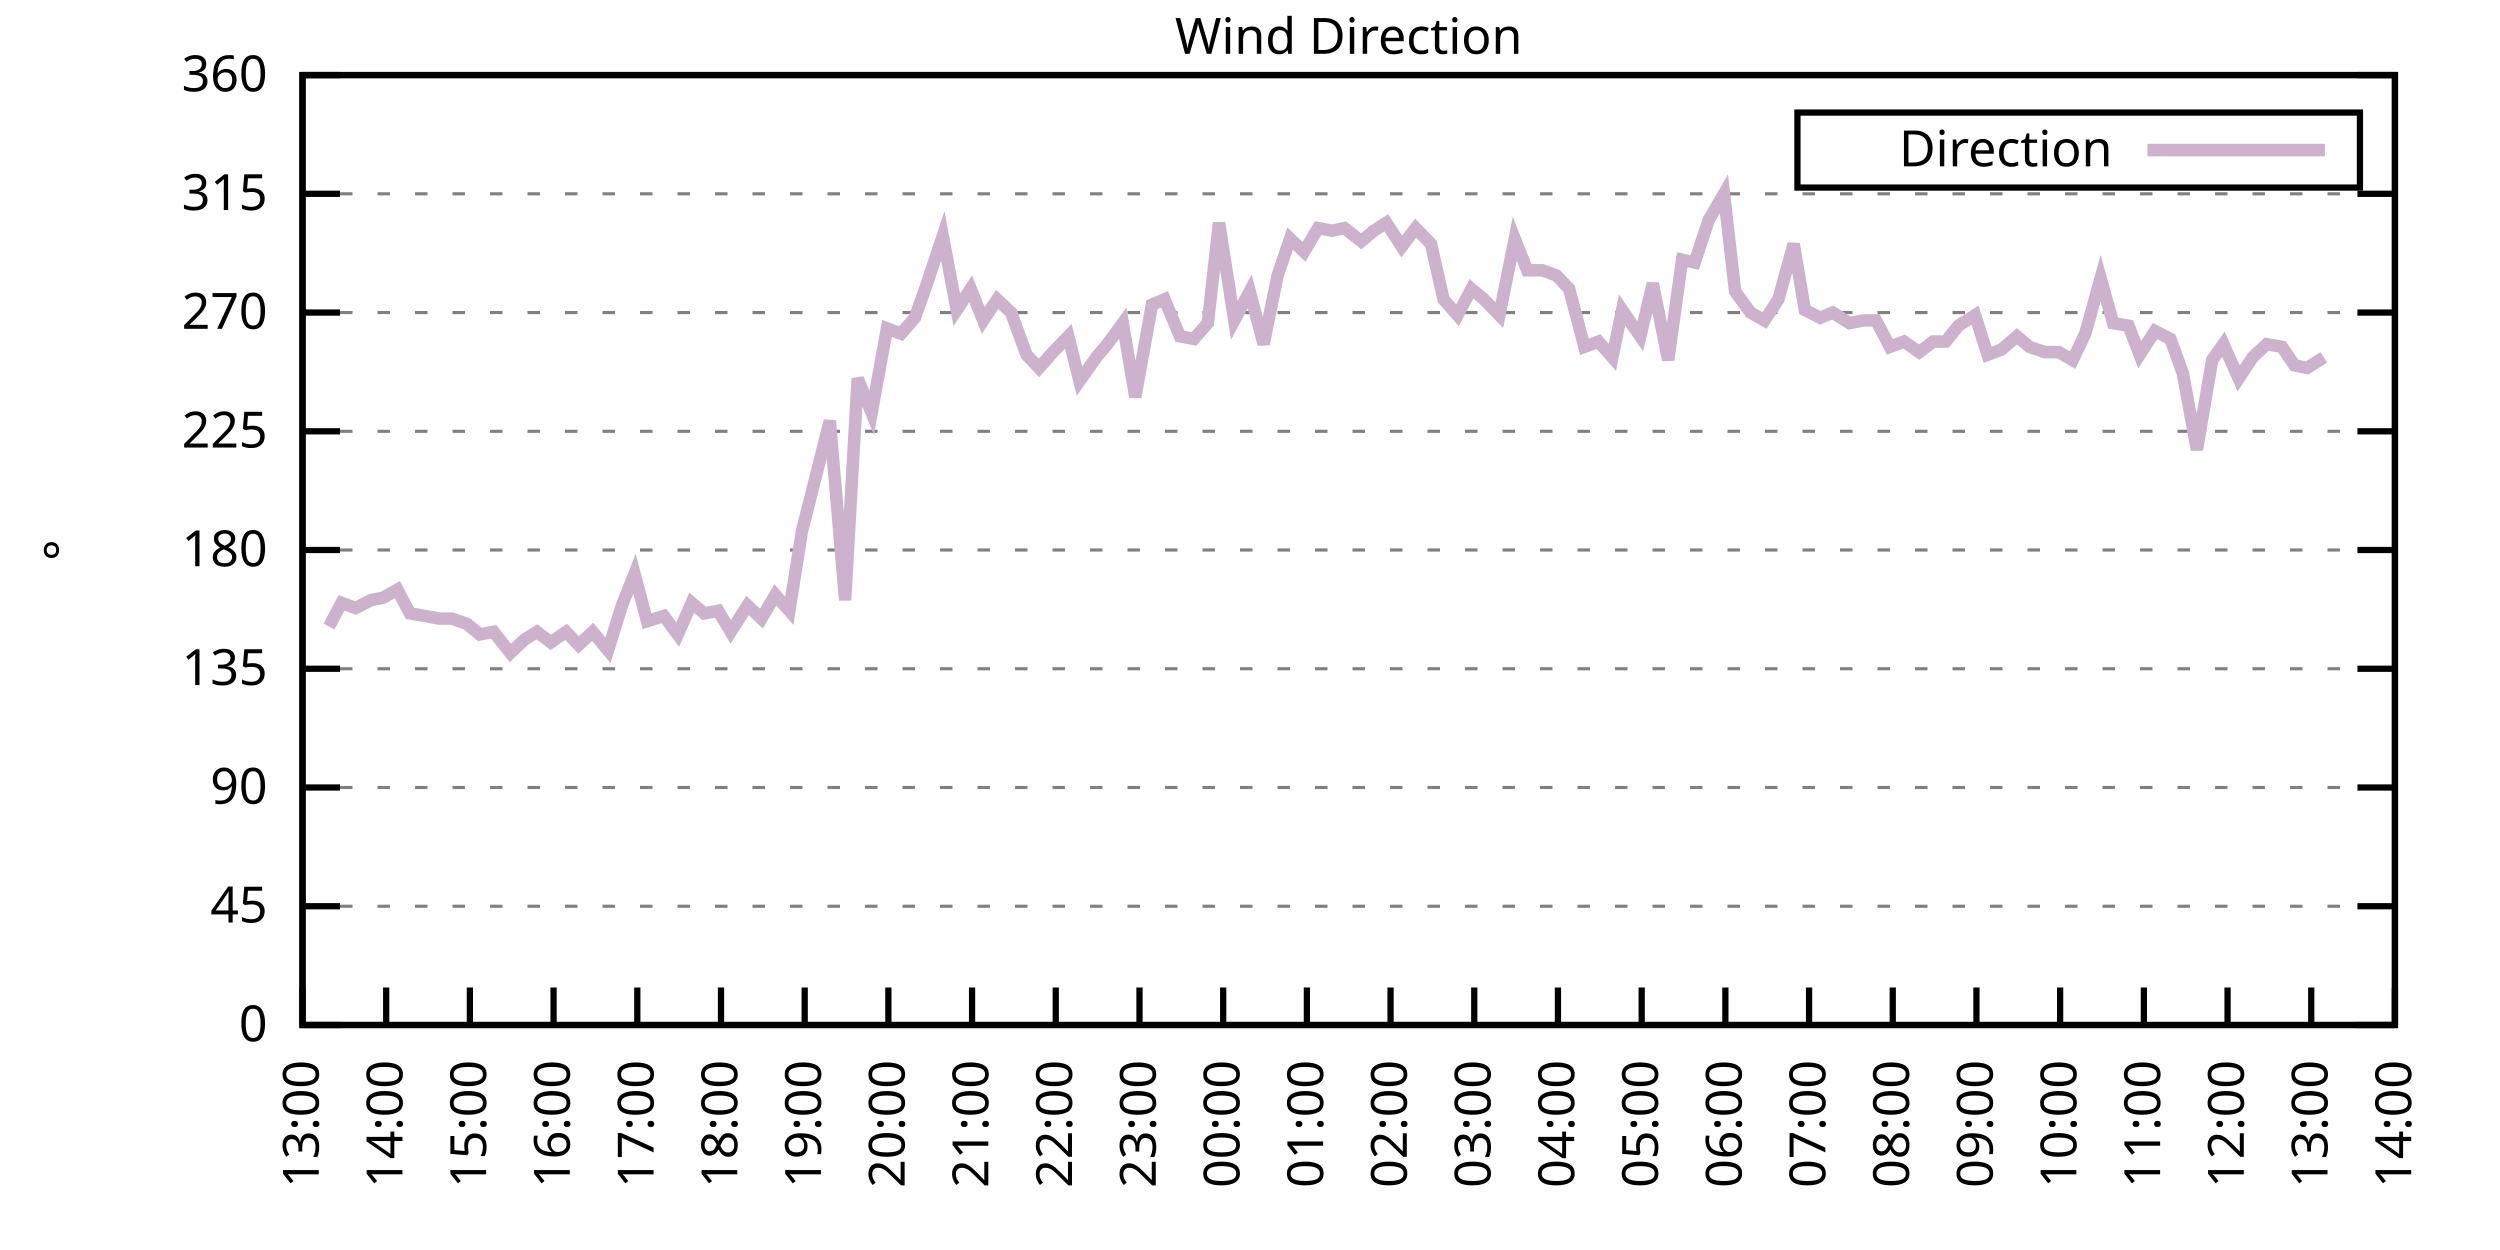
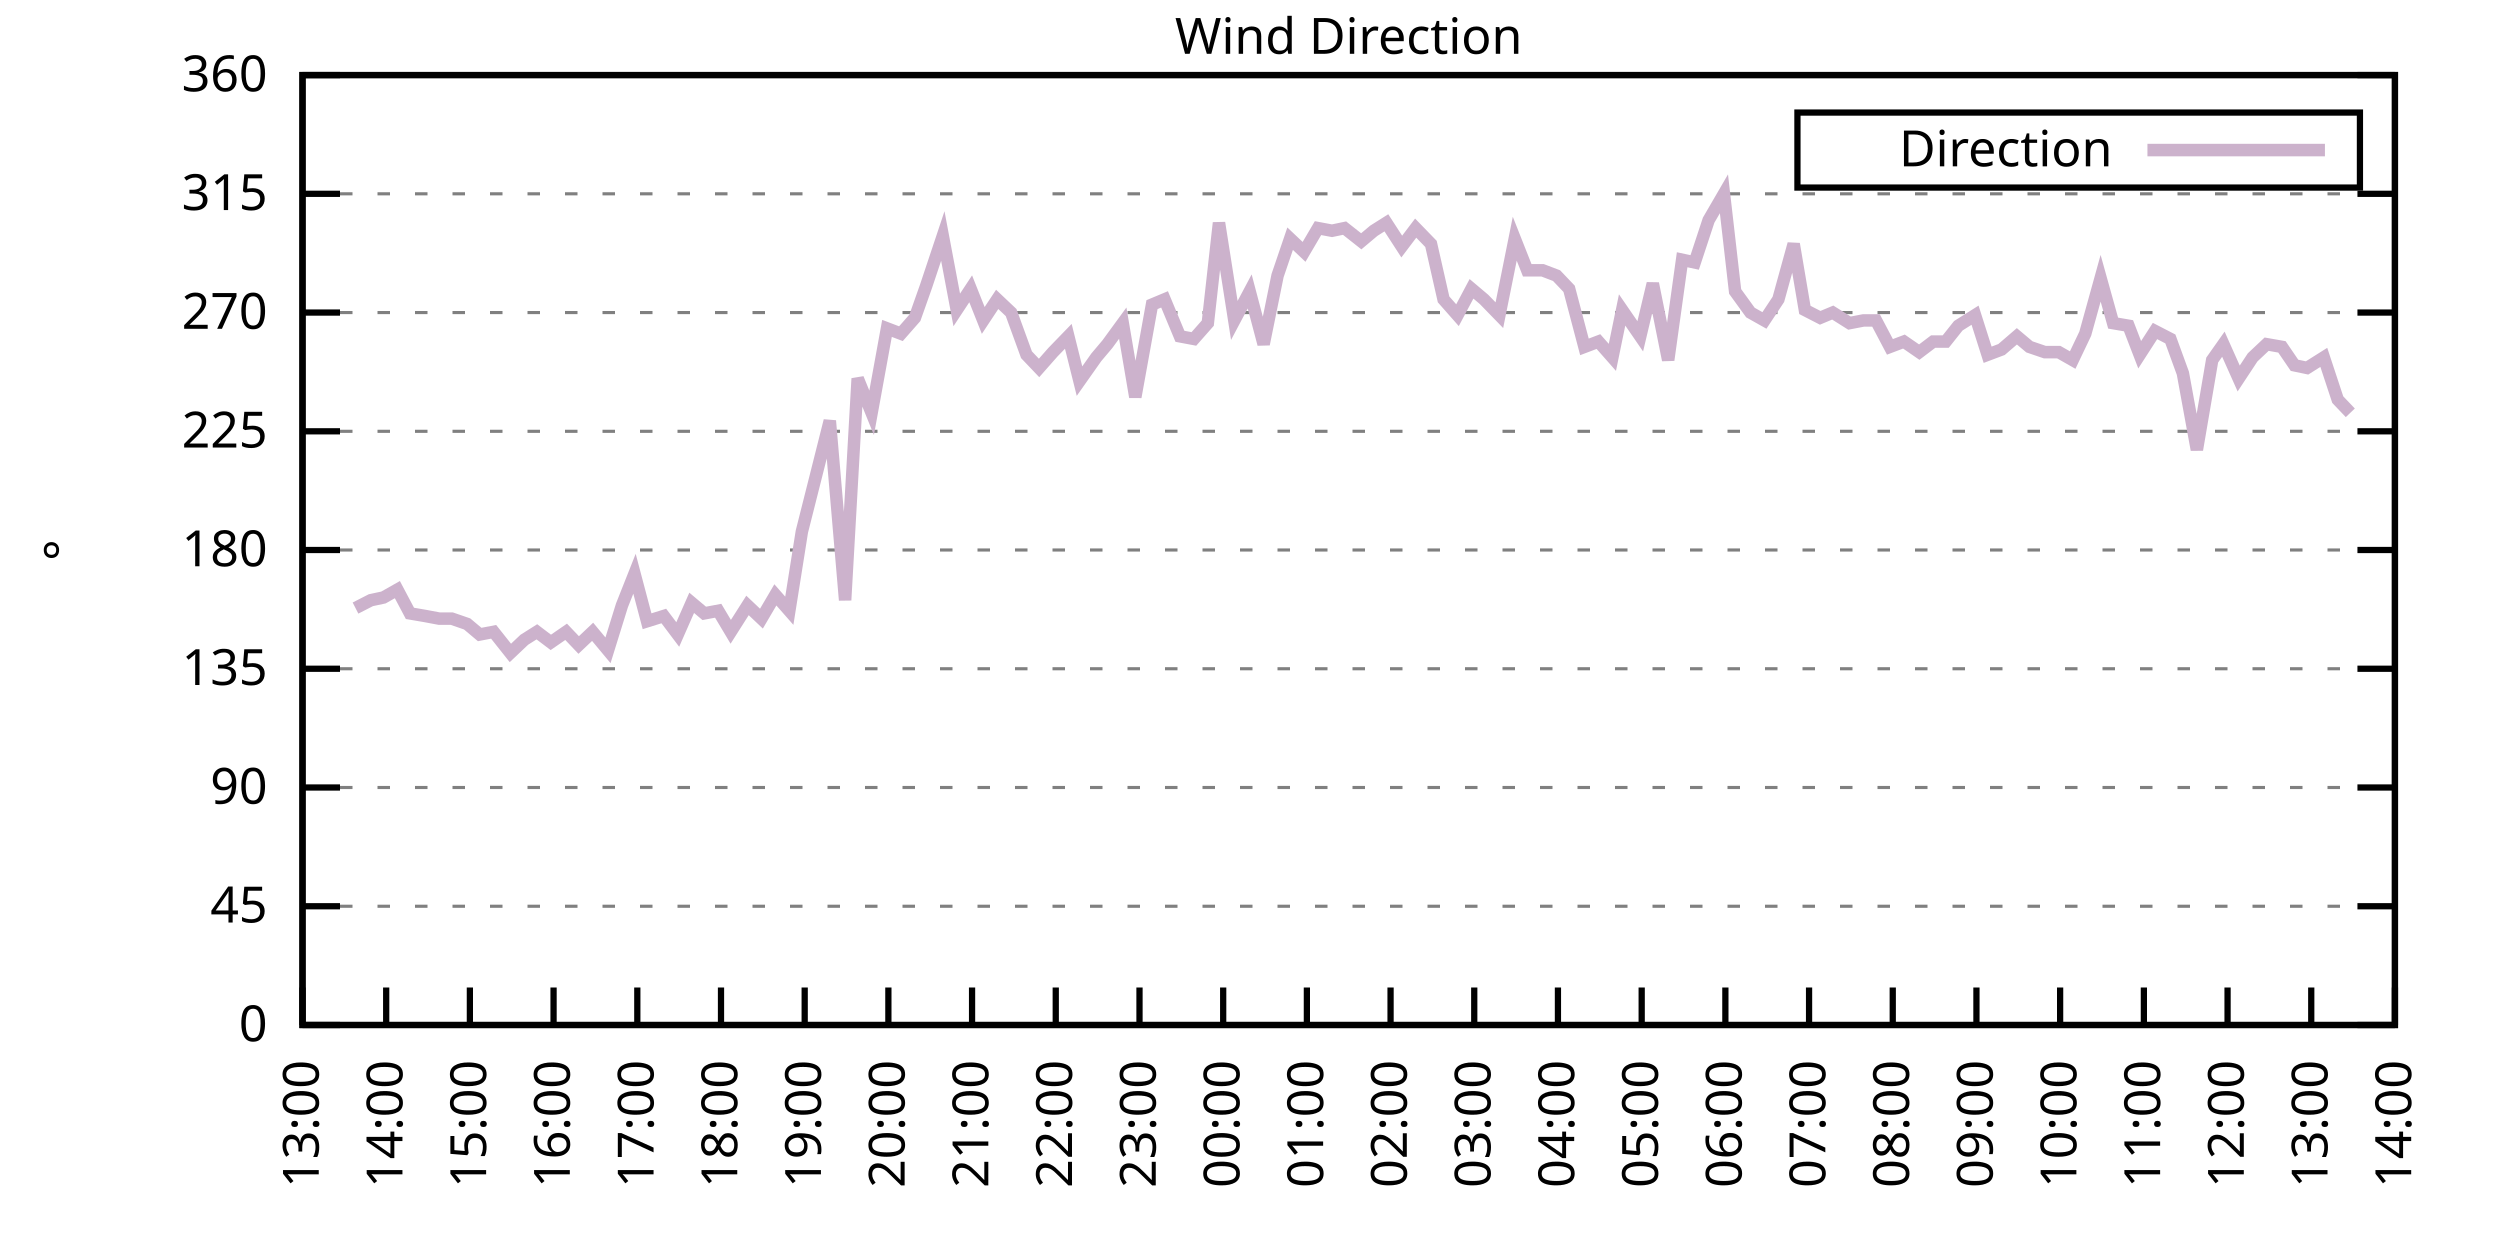
<svg xmlns="http://www.w3.org/2000/svg" xmlns:xlink="http://www.w3.org/1999/xlink" width="400" height="200" viewBox="0 0 400 200">
  <g id="gnuplot_canvas">
    <rect x="0" y="0" width="400" height="200" fill="none" />
    <defs>
      <circle id="gpDot" r="0.5" stroke-width="0.5" stroke="currentColor" />
      <path id="gpPt0" stroke-width="0.333" stroke="currentColor" d="M-1,0 h2 M0,-1 v2" />
      <path id="gpPt1" stroke-width="0.333" stroke="currentColor" d="M-1,-1 L1,1 M1,-1 L-1,1" />
      <path id="gpPt2" stroke-width="0.333" stroke="currentColor" d="M-1,0 L1,0 M0,-1 L0,1 M-1,-1 L1,1 M-1,1 L1,-1" />
      <rect id="gpPt3" stroke-width="0.333" stroke="currentColor" x="-1" y="-1" width="2" height="2" />
      <rect id="gpPt4" stroke-width="0.333" stroke="currentColor" fill="currentColor" x="-1" y="-1" width="2" height="2" />
      <circle id="gpPt5" stroke-width="0.333" stroke="currentColor" cx="0" cy="0" r="1" />
      <use xlink:href="#gpPt5" id="gpPt6" fill="currentColor" stroke="none" />
      <path id="gpPt7" stroke-width="0.333" stroke="currentColor" d="M0,-1.33 L-1.33,0.67 L1.33,0.67 z" />
      <use xlink:href="#gpPt7" id="gpPt8" fill="currentColor" stroke="none" />
      <use xlink:href="#gpPt7" id="gpPt9" stroke="currentColor" transform="rotate(180)" />
      <use xlink:href="#gpPt9" id="gpPt10" fill="currentColor" stroke="none" />
      <use xlink:href="#gpPt3" id="gpPt11" stroke="currentColor" transform="rotate(45)" />
      <use xlink:href="#gpPt11" id="gpPt12" fill="currentColor" stroke="none" />
      <path id="gpPt13" stroke-width="0.333" stroke="currentColor" d="M0,1.330 L1.265,0.411 L0.782,-1.067 L-0.782,-1.076 L-1.265,0.411 z" />
      <use xlink:href="#gpPt13" id="gpPt14" fill="currentColor" stroke="none" />
      <filter id="textbox" filterUnits="objectBoundingBox" x="0" y="0" height="1" width="1">
        <feFlood flood-color="white" flood-opacity="1" result="bgnd" />
        <feComposite in="SourceGraphic" in2="bgnd" operator="atop" />
      </filter>
      <filter id="greybox" filterUnits="objectBoundingBox" x="0" y="0" height="1" width="1">
        <feFlood flood-color="lightgrey" flood-opacity="1" result="grey" />
        <feComposite in="SourceGraphic" in2="grey" operator="atop" />
      </filter>
    </defs>
    <g fill="none" color="white" stroke="currentColor" stroke-width="1.00" stroke-linecap="butt" stroke-linejoin="miter">
</g>
    <g fill="none" color="black" stroke="currentColor" stroke-width="1.00" stroke-linecap="butt" stroke-linejoin="miter">
      <g stroke="none" shape-rendering="crispEdges">
        <polygon fill="rgb(255, 255, 255)" points="48.40,164.00 383.18,164.00 383.18,12.02 48.40,12.02 " />
      </g>
    </g>
    <g fill="none" color="black" stroke="currentColor" stroke-width="1.00" stroke-linecap="butt" stroke-linejoin="miter">
</g>
    <g fill="none" color="black" stroke="black" stroke-width="0.50" stroke-linecap="butt" stroke-linejoin="miter">
</g>
    <g fill="none" color="gray" stroke="currentColor" stroke-width="0.50" stroke-linecap="butt" stroke-linejoin="miter">
      <path stroke="gray" stroke-dasharray="2,4" class="gridline" d="M48.40,164.00 L383.19,164.00  " />
    </g>
    <g fill="none" color="gray" stroke="gray" stroke-width="1.00" stroke-linecap="butt" stroke-linejoin="miter">
</g>
    <g fill="none" color="black" stroke="currentColor" stroke-width="1.00" stroke-linecap="butt" stroke-linejoin="miter">
      <path stroke="black" d="M48.40,164.00 L54.40,164.00 M383.19,164.00 L377.19,164.00  " />
      <g transform="translate(42.80,166.60)" stroke="none" fill="black" font-family="Sans" font-size="8.00" text-anchor="end">
        <text>
          <tspan font-family="Sans"> 0</tspan>
        </text>
      </g>
    </g>
    <g fill="none" color="black" stroke="currentColor" stroke-width="1.00" stroke-linecap="butt" stroke-linejoin="miter">
</g>
    <g fill="none" color="black" stroke="black" stroke-width="0.50" stroke-linecap="butt" stroke-linejoin="miter">
</g>
    <g fill="none" color="gray" stroke="currentColor" stroke-width="0.50" stroke-linecap="butt" stroke-linejoin="miter">
      <path stroke="gray" stroke-dasharray="2,4" class="gridline" d="M48.40,145.00 L383.19,145.00  " />
    </g>
    <g fill="none" color="gray" stroke="gray" stroke-width="1.00" stroke-linecap="butt" stroke-linejoin="miter">
</g>
    <g fill="none" color="black" stroke="currentColor" stroke-width="1.00" stroke-linecap="butt" stroke-linejoin="miter">
      <path stroke="black" d="M48.40,145.00 L54.40,145.00 M383.19,145.00 L377.19,145.00  " />
      <g transform="translate(42.80,147.60)" stroke="none" fill="black" font-family="Sans" font-size="8.00" text-anchor="end">
        <text>
          <tspan font-family="Sans"> 45</tspan>
        </text>
      </g>
    </g>
    <g fill="none" color="black" stroke="currentColor" stroke-width="1.00" stroke-linecap="butt" stroke-linejoin="miter">
</g>
    <g fill="none" color="black" stroke="black" stroke-width="0.50" stroke-linecap="butt" stroke-linejoin="miter">
</g>
    <g fill="none" color="gray" stroke="currentColor" stroke-width="0.50" stroke-linecap="butt" stroke-linejoin="miter">
      <path stroke="gray" stroke-dasharray="2,4" class="gridline" d="M48.40,126.00 L383.19,126.00  " />
    </g>
    <g fill="none" color="gray" stroke="gray" stroke-width="1.00" stroke-linecap="butt" stroke-linejoin="miter">
</g>
    <g fill="none" color="black" stroke="currentColor" stroke-width="1.00" stroke-linecap="butt" stroke-linejoin="miter">
      <path stroke="black" d="M48.40,126.00 L54.40,126.00 M383.19,126.00 L377.19,126.00  " />
      <g transform="translate(42.80,128.60)" stroke="none" fill="black" font-family="Sans" font-size="8.00" text-anchor="end">
        <text>
          <tspan font-family="Sans"> 90</tspan>
        </text>
      </g>
    </g>
    <g fill="none" color="black" stroke="currentColor" stroke-width="1.00" stroke-linecap="butt" stroke-linejoin="miter">
</g>
    <g fill="none" color="black" stroke="black" stroke-width="0.50" stroke-linecap="butt" stroke-linejoin="miter">
</g>
    <g fill="none" color="gray" stroke="currentColor" stroke-width="0.50" stroke-linecap="butt" stroke-linejoin="miter">
      <path stroke="gray" stroke-dasharray="2,4" class="gridline" d="M48.40,107.00 L383.19,107.00  " />
    </g>
    <g fill="none" color="gray" stroke="gray" stroke-width="1.00" stroke-linecap="butt" stroke-linejoin="miter">
</g>
    <g fill="none" color="black" stroke="currentColor" stroke-width="1.00" stroke-linecap="butt" stroke-linejoin="miter">
      <path stroke="black" d="M48.40,107.00 L54.40,107.00 M383.19,107.00 L377.19,107.00  " />
      <g transform="translate(42.80,109.60)" stroke="none" fill="black" font-family="Sans" font-size="8.00" text-anchor="end">
        <text>
          <tspan font-family="Sans"> 135</tspan>
        </text>
      </g>
    </g>
    <g fill="none" color="black" stroke="currentColor" stroke-width="1.00" stroke-linecap="butt" stroke-linejoin="miter">
</g>
    <g fill="none" color="black" stroke="black" stroke-width="0.50" stroke-linecap="butt" stroke-linejoin="miter">
</g>
    <g fill="none" color="gray" stroke="currentColor" stroke-width="0.50" stroke-linecap="butt" stroke-linejoin="miter">
      <path stroke="gray" stroke-dasharray="2,4" class="gridline" d="M48.40,88.00 L383.19,88.00  " />
    </g>
    <g fill="none" color="gray" stroke="gray" stroke-width="1.00" stroke-linecap="butt" stroke-linejoin="miter">
</g>
    <g fill="none" color="black" stroke="currentColor" stroke-width="1.00" stroke-linecap="butt" stroke-linejoin="miter">
      <path stroke="black" d="M48.40,88.00 L54.40,88.00 M383.19,88.00 L377.19,88.00  " />
      <g transform="translate(42.80,90.60)" stroke="none" fill="black" font-family="Sans" font-size="8.00" text-anchor="end">
        <text>
          <tspan font-family="Sans"> 180</tspan>
        </text>
      </g>
    </g>
    <g fill="none" color="black" stroke="currentColor" stroke-width="1.00" stroke-linecap="butt" stroke-linejoin="miter">
</g>
    <g fill="none" color="black" stroke="black" stroke-width="0.50" stroke-linecap="butt" stroke-linejoin="miter">
</g>
    <g fill="none" color="gray" stroke="currentColor" stroke-width="0.50" stroke-linecap="butt" stroke-linejoin="miter">
      <path stroke="gray" stroke-dasharray="2,4" class="gridline" d="M48.40,69.01 L383.19,69.01  " />
    </g>
    <g fill="none" color="gray" stroke="gray" stroke-width="1.00" stroke-linecap="butt" stroke-linejoin="miter">
</g>
    <g fill="none" color="black" stroke="currentColor" stroke-width="1.00" stroke-linecap="butt" stroke-linejoin="miter">
      <path stroke="black" d="M48.40,69.01 L54.40,69.01 M383.19,69.01 L377.19,69.01  " />
      <g transform="translate(42.80,71.61)" stroke="none" fill="black" font-family="Sans" font-size="8.00" text-anchor="end">
        <text>
          <tspan font-family="Sans"> 225</tspan>
        </text>
      </g>
    </g>
    <g fill="none" color="black" stroke="currentColor" stroke-width="1.00" stroke-linecap="butt" stroke-linejoin="miter">
</g>
    <g fill="none" color="black" stroke="black" stroke-width="0.50" stroke-linecap="butt" stroke-linejoin="miter">
</g>
    <g fill="none" color="gray" stroke="currentColor" stroke-width="0.50" stroke-linecap="butt" stroke-linejoin="miter">
      <path stroke="gray" stroke-dasharray="2,4" class="gridline" d="M48.40,50.01 L383.19,50.01  " />
    </g>
    <g fill="none" color="gray" stroke="gray" stroke-width="1.00" stroke-linecap="butt" stroke-linejoin="miter">
</g>
    <g fill="none" color="black" stroke="currentColor" stroke-width="1.00" stroke-linecap="butt" stroke-linejoin="miter">
      <path stroke="black" d="M48.40,50.01 L54.40,50.01 M383.19,50.01 L377.19,50.01  " />
      <g transform="translate(42.80,52.61)" stroke="none" fill="black" font-family="Sans" font-size="8.00" text-anchor="end">
        <text>
          <tspan font-family="Sans"> 270</tspan>
        </text>
      </g>
    </g>
    <g fill="none" color="black" stroke="currentColor" stroke-width="1.00" stroke-linecap="butt" stroke-linejoin="miter">
</g>
    <g fill="none" color="black" stroke="black" stroke-width="0.50" stroke-linecap="butt" stroke-linejoin="miter">
</g>
    <g fill="none" color="gray" stroke="currentColor" stroke-width="0.50" stroke-linecap="butt" stroke-linejoin="miter">
      <path stroke="gray" stroke-dasharray="2,4" class="gridline" d="M48.40,31.01 L383.19,31.01  " />
    </g>
    <g fill="none" color="gray" stroke="gray" stroke-width="1.00" stroke-linecap="butt" stroke-linejoin="miter">
</g>
    <g fill="none" color="black" stroke="currentColor" stroke-width="1.00" stroke-linecap="butt" stroke-linejoin="miter">
      <path stroke="black" d="M48.40,31.01 L54.40,31.01 M383.19,31.01 L377.19,31.01  " />
      <g transform="translate(42.80,33.61)" stroke="none" fill="black" font-family="Sans" font-size="8.00" text-anchor="end">
        <text>
          <tspan font-family="Sans"> 315</tspan>
        </text>
      </g>
    </g>
    <g fill="none" color="black" stroke="currentColor" stroke-width="1.00" stroke-linecap="butt" stroke-linejoin="miter">
</g>
    <g fill="none" color="black" stroke="black" stroke-width="0.50" stroke-linecap="butt" stroke-linejoin="miter">
</g>
    <g fill="none" color="gray" stroke="currentColor" stroke-width="0.50" stroke-linecap="butt" stroke-linejoin="miter">
      <path stroke="gray" stroke-dasharray="2,4" class="gridline" d="M48.40,12.01 L383.19,12.01  " />
    </g>
    <g fill="none" color="gray" stroke="gray" stroke-width="1.00" stroke-linecap="butt" stroke-linejoin="miter">
</g>
    <g fill="none" color="black" stroke="currentColor" stroke-width="1.00" stroke-linecap="butt" stroke-linejoin="miter">
      <path stroke="black" d="M48.40,12.01 L54.40,12.01 M383.19,12.01 L377.19,12.01  " />
      <g transform="translate(42.80,14.61)" stroke="none" fill="black" font-family="Sans" font-size="8.00" text-anchor="end">
        <text>
          <tspan font-family="Sans"> 360</tspan>
        </text>
      </g>
    </g>
    <g fill="none" color="black" stroke="currentColor" stroke-width="1.00" stroke-linecap="butt" stroke-linejoin="miter">
      <path stroke="black" d="M48.40,164.00 L48.40,158.00  " />
      <g transform="translate(51.00,169.60) rotate(270.00)" stroke="none" fill="black" font-family="Sans" font-size="8.00" text-anchor="end">
        <text>
          <tspan font-family="Sans">13:00</tspan>
        </text>
      </g>
    </g>
    <g fill="none" color="black" stroke="currentColor" stroke-width="1.00" stroke-linecap="butt" stroke-linejoin="miter">
      <path stroke="black" d="M61.79,164.00 L61.79,158.00  " />
      <g transform="translate(64.39,169.60) rotate(270.00)" stroke="none" fill="black" font-family="Sans" font-size="8.00" text-anchor="end">
        <text>
          <tspan font-family="Sans">14:00</tspan>
        </text>
      </g>
    </g>
    <g fill="none" color="black" stroke="currentColor" stroke-width="1.00" stroke-linecap="butt" stroke-linejoin="miter">
      <path stroke="black" d="M75.18,164.00 L75.18,158.00  " />
      <g transform="translate(77.78,169.60) rotate(270.00)" stroke="none" fill="black" font-family="Sans" font-size="8.00" text-anchor="end">
        <text>
          <tspan font-family="Sans">15:00</tspan>
        </text>
      </g>
    </g>
    <g fill="none" color="black" stroke="currentColor" stroke-width="1.00" stroke-linecap="butt" stroke-linejoin="miter">
      <path stroke="black" d="M88.57,164.00 L88.57,158.00  " />
      <g transform="translate(91.17,169.60) rotate(270.00)" stroke="none" fill="black" font-family="Sans" font-size="8.00" text-anchor="end">
        <text>
          <tspan font-family="Sans">16:00</tspan>
        </text>
      </g>
    </g>
    <g fill="none" color="black" stroke="currentColor" stroke-width="1.00" stroke-linecap="butt" stroke-linejoin="miter">
      <path stroke="black" d="M101.97,164.00 L101.97,158.00  " />
      <g transform="translate(104.57,169.60) rotate(270.00)" stroke="none" fill="black" font-family="Sans" font-size="8.00" text-anchor="end">
        <text>
          <tspan font-family="Sans">17:00</tspan>
        </text>
      </g>
    </g>
    <g fill="none" color="black" stroke="currentColor" stroke-width="1.00" stroke-linecap="butt" stroke-linejoin="miter">
      <path stroke="black" d="M115.36,164.00 L115.36,158.00  " />
      <g transform="translate(117.96,169.60) rotate(270.00)" stroke="none" fill="black" font-family="Sans" font-size="8.00" text-anchor="end">
        <text>
          <tspan font-family="Sans">18:00</tspan>
        </text>
      </g>
    </g>
    <g fill="none" color="black" stroke="currentColor" stroke-width="1.00" stroke-linecap="butt" stroke-linejoin="miter">
      <path stroke="black" d="M128.75,164.00 L128.75,158.00  " />
      <g transform="translate(131.35,169.60) rotate(270.00)" stroke="none" fill="black" font-family="Sans" font-size="8.00" text-anchor="end">
        <text>
          <tspan font-family="Sans">19:00</tspan>
        </text>
      </g>
    </g>
    <g fill="none" color="black" stroke="currentColor" stroke-width="1.00" stroke-linecap="butt" stroke-linejoin="miter">
      <path stroke="black" d="M142.14,164.00 L142.14,158.00  " />
      <g transform="translate(144.74,169.60) rotate(270.00)" stroke="none" fill="black" font-family="Sans" font-size="8.00" text-anchor="end">
        <text>
          <tspan font-family="Sans">20:00</tspan>
        </text>
      </g>
    </g>
    <g fill="none" color="black" stroke="currentColor" stroke-width="1.00" stroke-linecap="butt" stroke-linejoin="miter">
      <path stroke="black" d="M155.53,164.00 L155.53,158.00  " />
      <g transform="translate(158.13,169.60) rotate(270.00)" stroke="none" fill="black" font-family="Sans" font-size="8.00" text-anchor="end">
        <text>
          <tspan font-family="Sans">21:00</tspan>
        </text>
      </g>
    </g>
    <g fill="none" color="black" stroke="currentColor" stroke-width="1.00" stroke-linecap="butt" stroke-linejoin="miter">
      <path stroke="black" d="M168.92,164.00 L168.92,158.00  " />
      <g transform="translate(171.52,169.60) rotate(270.00)" stroke="none" fill="black" font-family="Sans" font-size="8.00" text-anchor="end">
        <text>
          <tspan font-family="Sans">22:00</tspan>
        </text>
      </g>
    </g>
    <g fill="none" color="black" stroke="currentColor" stroke-width="1.00" stroke-linecap="butt" stroke-linejoin="miter">
      <path stroke="black" d="M182.32,164.00 L182.32,158.00  " />
      <g transform="translate(184.92,169.60) rotate(270.00)" stroke="none" fill="black" font-family="Sans" font-size="8.00" text-anchor="end">
        <text>
          <tspan font-family="Sans">23:00</tspan>
        </text>
      </g>
    </g>
    <g fill="none" color="black" stroke="currentColor" stroke-width="1.00" stroke-linecap="butt" stroke-linejoin="miter">
      <path stroke="black" d="M195.71,164.00 L195.71,158.00  " />
      <g transform="translate(198.31,169.60) rotate(270.00)" stroke="none" fill="black" font-family="Sans" font-size="8.00" text-anchor="end">
        <text>
          <tspan font-family="Sans">00:00</tspan>
        </text>
      </g>
    </g>
    <g fill="none" color="black" stroke="currentColor" stroke-width="1.00" stroke-linecap="butt" stroke-linejoin="miter">
      <path stroke="black" d="M209.10,164.00 L209.10,158.00  " />
      <g transform="translate(211.70,169.60) rotate(270.00)" stroke="none" fill="black" font-family="Sans" font-size="8.00" text-anchor="end">
        <text>
          <tspan font-family="Sans">01:00</tspan>
        </text>
      </g>
    </g>
    <g fill="none" color="black" stroke="currentColor" stroke-width="1.00" stroke-linecap="butt" stroke-linejoin="miter">
      <path stroke="black" d="M222.49,164.00 L222.49,158.00  " />
      <g transform="translate(225.09,169.60) rotate(270.00)" stroke="none" fill="black" font-family="Sans" font-size="8.00" text-anchor="end">
        <text>
          <tspan font-family="Sans">02:00</tspan>
        </text>
      </g>
    </g>
    <g fill="none" color="black" stroke="currentColor" stroke-width="1.00" stroke-linecap="butt" stroke-linejoin="miter">
      <path stroke="black" d="M235.88,164.00 L235.88,158.00  " />
      <g transform="translate(238.48,169.60) rotate(270.00)" stroke="none" fill="black" font-family="Sans" font-size="8.00" text-anchor="end">
        <text>
          <tspan font-family="Sans">03:00</tspan>
        </text>
      </g>
    </g>
    <g fill="none" color="black" stroke="currentColor" stroke-width="1.00" stroke-linecap="butt" stroke-linejoin="miter">
      <path stroke="black" d="M249.27,164.00 L249.27,158.00  " />
      <g transform="translate(251.87,169.60) rotate(270.00)" stroke="none" fill="black" font-family="Sans" font-size="8.00" text-anchor="end">
        <text>
          <tspan font-family="Sans">04:00</tspan>
        </text>
      </g>
    </g>
    <g fill="none" color="black" stroke="currentColor" stroke-width="1.00" stroke-linecap="butt" stroke-linejoin="miter">
      <path stroke="black" d="M262.67,164.00 L262.67,158.00  " />
      <g transform="translate(265.27,169.60) rotate(270.00)" stroke="none" fill="black" font-family="Sans" font-size="8.00" text-anchor="end">
        <text>
          <tspan font-family="Sans">05:00</tspan>
        </text>
      </g>
    </g>
    <g fill="none" color="black" stroke="currentColor" stroke-width="1.00" stroke-linecap="butt" stroke-linejoin="miter">
      <path stroke="black" d="M276.06,164.00 L276.06,158.00  " />
      <g transform="translate(278.66,169.60) rotate(270.00)" stroke="none" fill="black" font-family="Sans" font-size="8.00" text-anchor="end">
        <text>
          <tspan font-family="Sans">06:00</tspan>
        </text>
      </g>
    </g>
    <g fill="none" color="black" stroke="currentColor" stroke-width="1.00" stroke-linecap="butt" stroke-linejoin="miter">
      <path stroke="black" d="M289.45,164.00 L289.45,158.00  " />
      <g transform="translate(292.05,169.60) rotate(270.00)" stroke="none" fill="black" font-family="Sans" font-size="8.00" text-anchor="end">
        <text>
          <tspan font-family="Sans">07:00</tspan>
        </text>
      </g>
    </g>
    <g fill="none" color="black" stroke="currentColor" stroke-width="1.00" stroke-linecap="butt" stroke-linejoin="miter">
      <path stroke="black" d="M302.84,164.00 L302.84,158.00  " />
      <g transform="translate(305.44,169.60) rotate(270.00)" stroke="none" fill="black" font-family="Sans" font-size="8.00" text-anchor="end">
        <text>
          <tspan font-family="Sans">08:00</tspan>
        </text>
      </g>
    </g>
    <g fill="none" color="black" stroke="currentColor" stroke-width="1.00" stroke-linecap="butt" stroke-linejoin="miter">
      <path stroke="black" d="M316.23,164.00 L316.23,158.00  " />
      <g transform="translate(318.83,169.60) rotate(270.00)" stroke="none" fill="black" font-family="Sans" font-size="8.00" text-anchor="end">
        <text>
          <tspan font-family="Sans">09:00</tspan>
        </text>
      </g>
    </g>
    <g fill="none" color="black" stroke="currentColor" stroke-width="1.00" stroke-linecap="butt" stroke-linejoin="miter">
      <path stroke="black" d="M329.62,164.00 L329.62,158.00  " />
      <g transform="translate(332.22,169.60) rotate(270.00)" stroke="none" fill="black" font-family="Sans" font-size="8.00" text-anchor="end">
        <text>
          <tspan font-family="Sans">10:00</tspan>
        </text>
      </g>
    </g>
    <g fill="none" color="black" stroke="currentColor" stroke-width="1.00" stroke-linecap="butt" stroke-linejoin="miter">
      <path stroke="black" d="M343.02,164.00 L343.02,158.00  " />
      <g transform="translate(345.62,169.60) rotate(270.00)" stroke="none" fill="black" font-family="Sans" font-size="8.00" text-anchor="end">
        <text>
          <tspan font-family="Sans">11:00</tspan>
        </text>
      </g>
    </g>
    <g fill="none" color="black" stroke="currentColor" stroke-width="1.00" stroke-linecap="butt" stroke-linejoin="miter">
      <path stroke="black" d="M356.41,164.00 L356.41,158.00  " />
      <g transform="translate(359.01,169.60) rotate(270.00)" stroke="none" fill="black" font-family="Sans" font-size="8.00" text-anchor="end">
        <text>
          <tspan font-family="Sans">12:00</tspan>
        </text>
      </g>
    </g>
    <g fill="none" color="black" stroke="currentColor" stroke-width="1.00" stroke-linecap="butt" stroke-linejoin="miter">
      <path stroke="black" d="M369.80,164.00 L369.80,158.00  " />
      <g transform="translate(372.40,169.60) rotate(270.00)" stroke="none" fill="black" font-family="Sans" font-size="8.00" text-anchor="end">
        <text>
          <tspan font-family="Sans">13:00</tspan>
        </text>
      </g>
    </g>
    <g fill="none" color="black" stroke="currentColor" stroke-width="1.00" stroke-linecap="butt" stroke-linejoin="miter">
      <path stroke="black" d="M383.19,164.00 L383.19,158.00  " />
      <g transform="translate(385.79,169.60) rotate(270.00)" stroke="none" fill="black" font-family="Sans" font-size="8.00" text-anchor="end">
        <text>
          <tspan font-family="Sans">14:00</tspan>
        </text>
      </g>
    </g>
    <g fill="none" color="black" stroke="currentColor" stroke-width="1.00" stroke-linecap="butt" stroke-linejoin="miter">
</g>
    <g fill="none" color="black" stroke="currentColor" stroke-width="1.00" stroke-linecap="butt" stroke-linejoin="miter">
      <path stroke="black" d="M48.40,12.01 L48.40,164.00 L383.19,164.00 L383.19,12.01 L48.40,12.01 Z  " />
    </g>
    <g fill="none" color="black" stroke="currentColor" stroke-width="1.00" stroke-linecap="butt" stroke-linejoin="miter">
</g>
    <g fill="none" color="black" stroke="currentColor" stroke-width="1.00" stroke-linecap="butt" stroke-linejoin="miter">
      <path stroke="black" d="M287.59,30.01 L287.59,18.01 L377.59,18.01 L377.59,30.01 L287.59,30.01 Z  " />
    </g>
    <g id="Wind_direction_plot_1">
      <g fill="none" color="white" stroke="black" stroke-width="2.00" stroke-linecap="butt" stroke-linejoin="miter">
</g>
      <g fill="none" color="black" stroke="currentColor" stroke-width="2.00" stroke-linecap="butt" stroke-linejoin="miter">
        <g transform="translate(337.99,26.61)" stroke="none" fill="black" font-family="Sans" font-size="8.00" text-anchor="end">
          <text>
            <tspan font-family="Sans">Direction</tspan>
          </text>
        </g>
      </g>
      <g fill="none" color="black" stroke="currentColor" stroke-width="2.00" stroke-linecap="butt" stroke-linejoin="miter">
-         <path stroke="rgb(204, 178, 204)" d="M343.59,24.01 L371.99,24.01 M52.64,100.25 L54.65,96.45 L56.88,97.29 L59.34,96.03 L61.35,95.60 L63.58,94.34   L65.59,98.14 L68.04,98.56 L70.27,98.98 L72.28,98.98 L74.74,99.83 L76.75,101.52 L78.98,101.09 L81.66,104.47   L83.89,102.36 L85.90,101.09 L88.13,102.78 L90.58,101.09 L92.59,103.20 L94.82,101.09 L97.28,104.05 L99.51,96.87   L101.52,91.80 L103.53,99.40 L106.21,98.56 L108.44,101.52 L110.67,96.45 L112.68,98.14 L114.91,97.72 L116.92,101.09   L119.60,96.87 L121.83,98.98 L124.06,95.18 L126.29,97.72 L128.30,85.05 L130.54,76.18 L132.77,67.32 L135.22,96.03   L137.23,60.56 L139.46,66.05 L141.92,52.54 L144.15,53.39 L146.38,50.85 L148.17,45.79 L150.85,37.76 L153.08,49.59   L155.31,46.21 L157.32,51.27 L159.55,47.90 L161.78,50.01 L164.24,56.76 L166.25,58.87 L168.48,56.34 L170.93,53.81   L172.72,60.98 L175.40,57.18 L177.18,55.07 L179.64,51.70 L181.65,63.52 L184.32,48.74 L186.33,47.90 L188.79,53.81   L191.02,54.23 L193.25,51.70 L195.04,35.65 L197.49,51.27 L199.95,46.63 L202.18,55.07 L204.41,44.10 L206.42,38.19   L208.65,40.30 L210.88,36.50 L213.12,36.92 L215.13,36.50 L217.80,38.61 L219.81,36.92 L221.82,35.65 L224.28,39.45   L226.51,36.50 L228.96,39.03 L230.97,47.90 L233.20,50.43 L235.44,46.21 L237.44,47.90 L239.90,50.43 L242.36,38.19   L244.36,43.25 L246.82,43.25 L249.05,44.10 L251.06,46.21 L253.51,55.50 L255.75,54.65 L257.98,57.18 L259.54,49.59   L262.44,53.81 L264.45,45.36 L266.91,57.61 L269.14,41.56 L271.15,41.99 L273.38,35.23 L275.83,31.01 L277.62,46.63   L280.07,50.01 L282.31,51.27 L284.54,47.90 L286.99,39.03 L288.78,49.59 L291.23,50.85 L293.24,50.01 L295.92,51.70   L298.15,51.27 L300.16,51.27 L302.39,55.50 L304.63,54.65 L307.08,56.34 L309.31,54.65 L311.32,54.65 L313.33,52.12   L316.01,50.43 L318.02,56.76 L320.25,55.92 L322.70,53.81 L324.71,55.50 L327.17,56.34 L329.40,56.34 L331.63,57.61   L333.64,53.39 L336.10,44.52 L338.10,51.70 L340.56,52.12 L342.35,56.76 L344.80,52.96 L347.26,54.23 L349.26,59.72   L351.50,71.96 L353.95,57.61 L355.74,55.07 L358.19,60.56 L360.42,57.18 L362.66,55.07 L365.11,55.50 L367.12,58.45   L369.13,58.87 L371.81,57.18  " />
+         <path stroke="rgb(204, 178, 204)" d="M343.59,24.01 L371.99,24.01 M56.88,97.29 L59.34,96.03 L61.35,95.60 L63.58,94.34 L65.59,98.14 L68.04,98.56   L70.27,98.98 L72.28,98.98 L74.74,99.83 L76.75,101.52 L78.98,101.09 L81.66,104.47 L83.89,102.36 L85.90,101.09   L88.13,102.78 L90.58,101.09 L92.59,103.20 L94.82,101.09 L97.28,104.05 L99.51,96.87 L101.52,91.80 L103.53,99.40   L106.21,98.56 L108.44,101.52 L110.67,96.45 L112.68,98.14 L114.91,97.72 L116.92,101.09 L119.60,96.87 L121.83,98.98   L124.06,95.18 L126.29,97.72 L128.30,85.05 L130.54,76.18 L132.77,67.32 L135.22,96.03 L137.23,60.56 L139.46,66.05   L141.92,52.54 L144.15,53.39 L146.38,50.85 L148.17,45.79 L150.85,37.76 L153.08,49.59 L155.31,46.21 L157.32,51.27   L159.55,47.90 L161.78,50.01 L164.24,56.76 L166.25,58.87 L168.48,56.34 L170.93,53.81 L172.72,60.98 L175.40,57.18   L177.18,55.07 L179.64,51.70 L181.65,63.52 L184.32,48.74 L186.33,47.90 L188.79,53.81 L191.02,54.23 L193.25,51.70   L195.04,35.65 L197.49,51.27 L199.95,46.63 L202.18,55.07 L204.41,44.10 L206.42,38.19 L208.65,40.30 L210.88,36.50   L213.12,36.92 L215.13,36.50 L217.80,38.61 L219.81,36.92 L221.82,35.65 L224.28,39.45 L226.51,36.50 L228.96,39.03   L230.97,47.90 L233.20,50.43 L235.44,46.21 L237.44,47.90 L239.90,50.43 L242.36,38.19 L244.36,43.25 L246.82,43.25   L249.05,44.10 L251.06,46.21 L253.51,55.50 L255.75,54.65 L257.98,57.18 L259.54,49.59 L262.44,53.81 L264.45,45.36   L266.91,57.61 L269.14,41.56 L271.15,41.99 L273.38,35.23 L275.83,31.01 L277.62,46.63 L280.07,50.01 L282.31,51.27   L284.54,47.90 L286.99,39.03 L288.78,49.59 L291.23,50.85 L293.24,50.01 L295.92,51.70 L298.15,51.27 L300.16,51.27   L302.39,55.50 L304.63,54.65 L307.08,56.34 L309.31,54.65 L311.32,54.65 L313.33,52.12 L316.01,50.43 L318.02,56.76   L320.25,55.92 L322.70,53.81 L324.71,55.50 L327.17,56.34 L329.40,56.34 L331.63,57.61 L333.64,53.39 L336.10,44.52   L338.10,51.70 L340.56,52.12 L342.35,56.76 L344.80,52.96 L347.26,54.23 L349.26,59.72 L351.50,71.96 L353.95,57.61   L355.74,55.07 L358.19,60.56 L360.42,57.18 L362.66,55.07 L365.11,55.50 L367.12,58.45 L369.13,58.87 L371.81,57.18   L374.04,63.94 L376.05,66.05  " />
      </g>
    </g>
    <g fill="none" color="black" stroke="currentColor" stroke-width="2.00" stroke-linecap="butt" stroke-linejoin="miter">
</g>
    <g fill="none" color="black" stroke="black" stroke-width="1.00" stroke-linecap="butt" stroke-linejoin="miter">
</g>
    <g fill="none" color="black" stroke="currentColor" stroke-width="1.00" stroke-linecap="butt" stroke-linejoin="miter">
      <path stroke="black" d="M48.40,12.01 L48.40,164.00 L383.19,164.00 L383.19,12.01 L48.40,12.01 Z  " />
      <g transform="translate(12.80,88.01) rotate(270.00)" stroke="none" fill="black" font-family="Sans" font-size="8.00" text-anchor="middle">
        <text>
          <tspan font-family="Sans">°</tspan>
        </text>
      </g>
    </g>
    <g fill="none" color="black" stroke="currentColor" stroke-width="1.00" stroke-linecap="butt" stroke-linejoin="miter">
</g>
    <g fill="none" color="black" stroke="currentColor" stroke-width="1.00" stroke-linecap="butt" stroke-linejoin="miter">
      <g transform="translate(215.79,8.61)" stroke="none" fill="black" font-family="Sans" font-size="8.00" text-anchor="middle">
        <text>
          <tspan font-family="Sans">Wind Direction</tspan>
        </text>
      </g>
    </g>
    <g fill="none" color="black" stroke="currentColor" stroke-width="1.00" stroke-linecap="butt" stroke-linejoin="miter">
</g>
  </g>
</svg>
